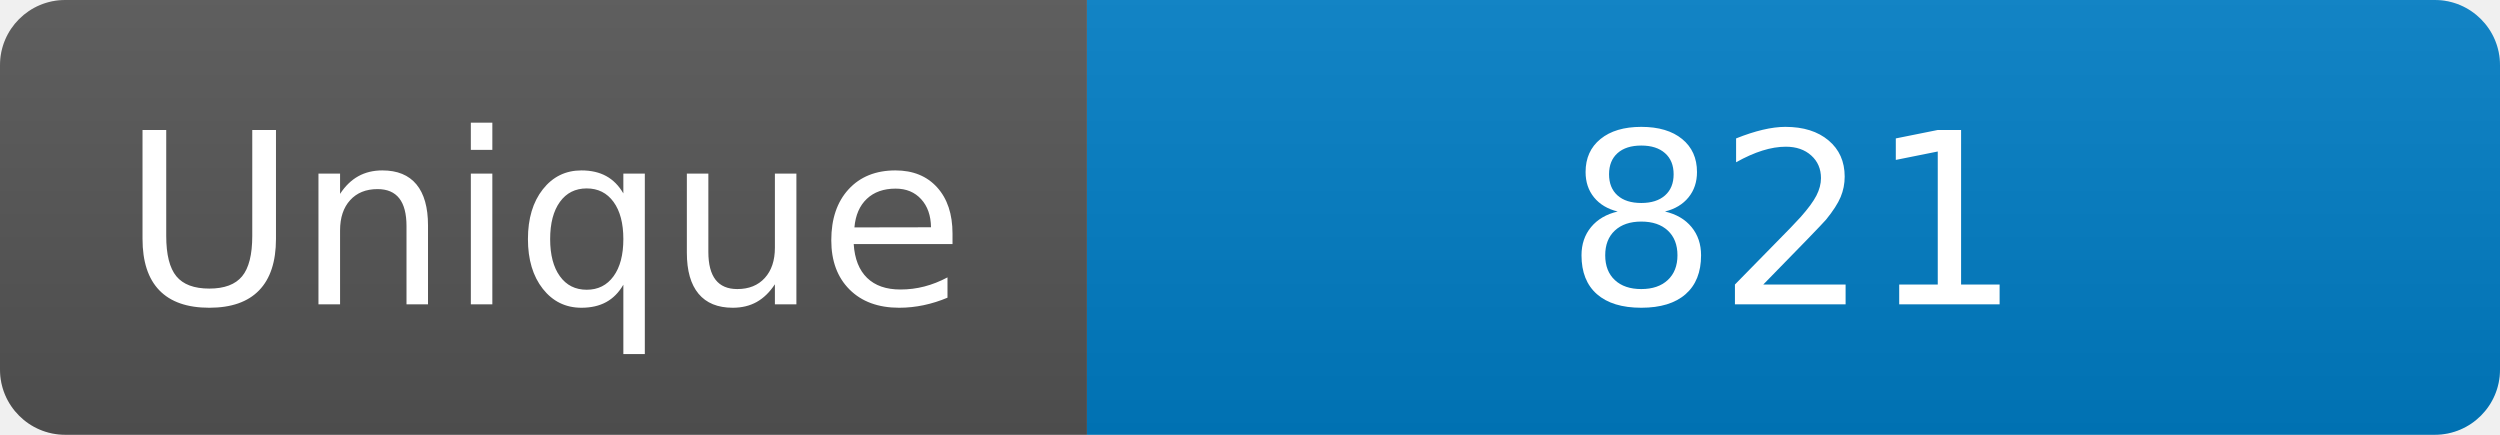
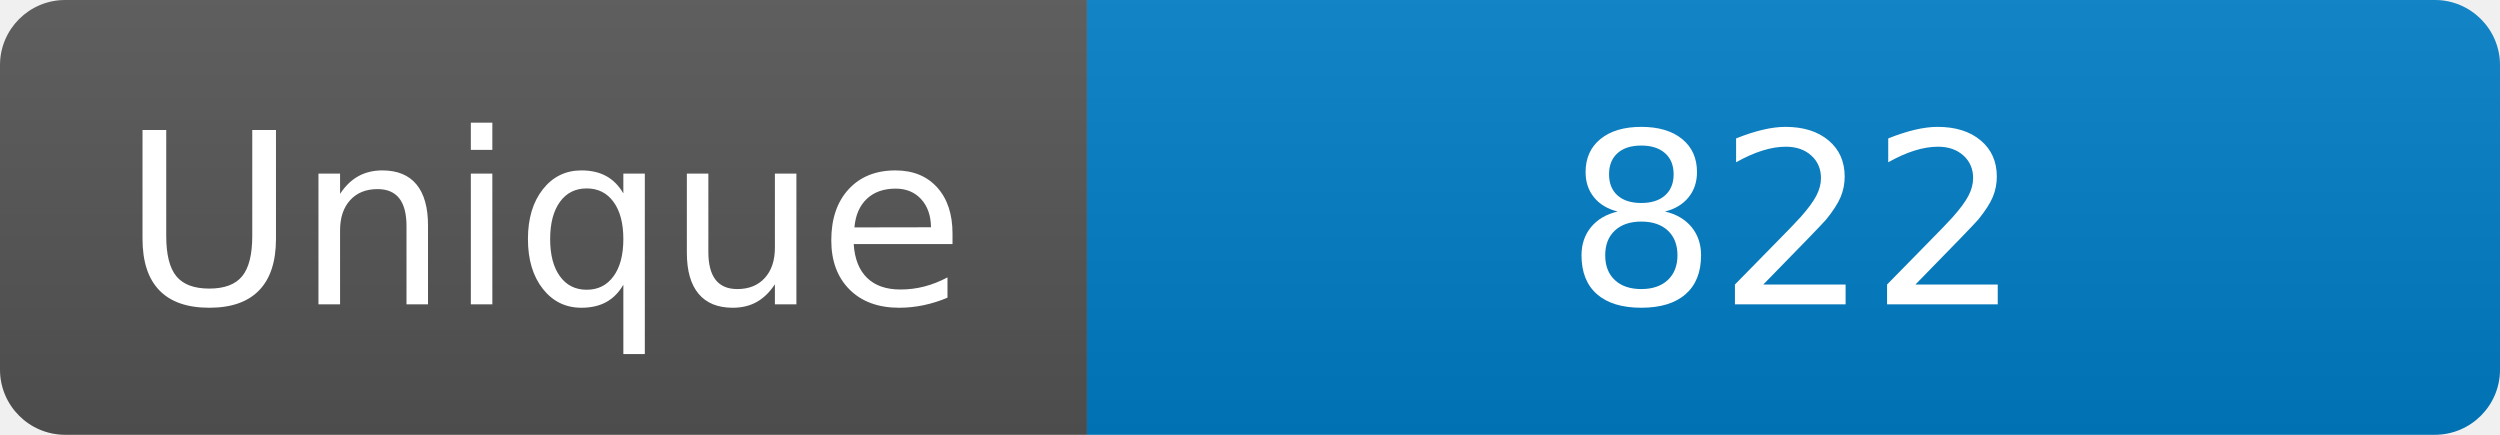
<svg xmlns="http://www.w3.org/2000/svg" width="115" height="20" role="img" aria-label="Maintained?: yes">
  <linearGradient id="s" x2="0" y2="100%">
    <stop offset="0" stop-color="#bbb" stop-opacity=".1" />
    <stop offset="1" stop-opacity=".1" />
  </linearGradient>
  <clipPath id="r">
    <rect width="115" height="20" rx="3" fill="#fff" />
  </clipPath>
  <g clip-path="url(#r)">
    <rect width="50" height="20" fill="#555" />
    <rect x="50" width="160" height="20" fill="#007ec6" />
    <rect width="115" height="20" fill="url(#s)" />
  </g>
  <g fill="#fff" text-anchor="middle" font-family="Verdana,Geneva,DejaVu Sans,sans-serif" font-size="110">
    <text x="250" y="140" transform="scale(.1)" fill="#fff">Unique</text>
-     <text x="825" y="140" transform="scale(.1)" fill="#fff">821</text>
+     <text x="825" y="140" transform="scale(.1)" fill="#fff">822</text>
  </g>
</svg>
